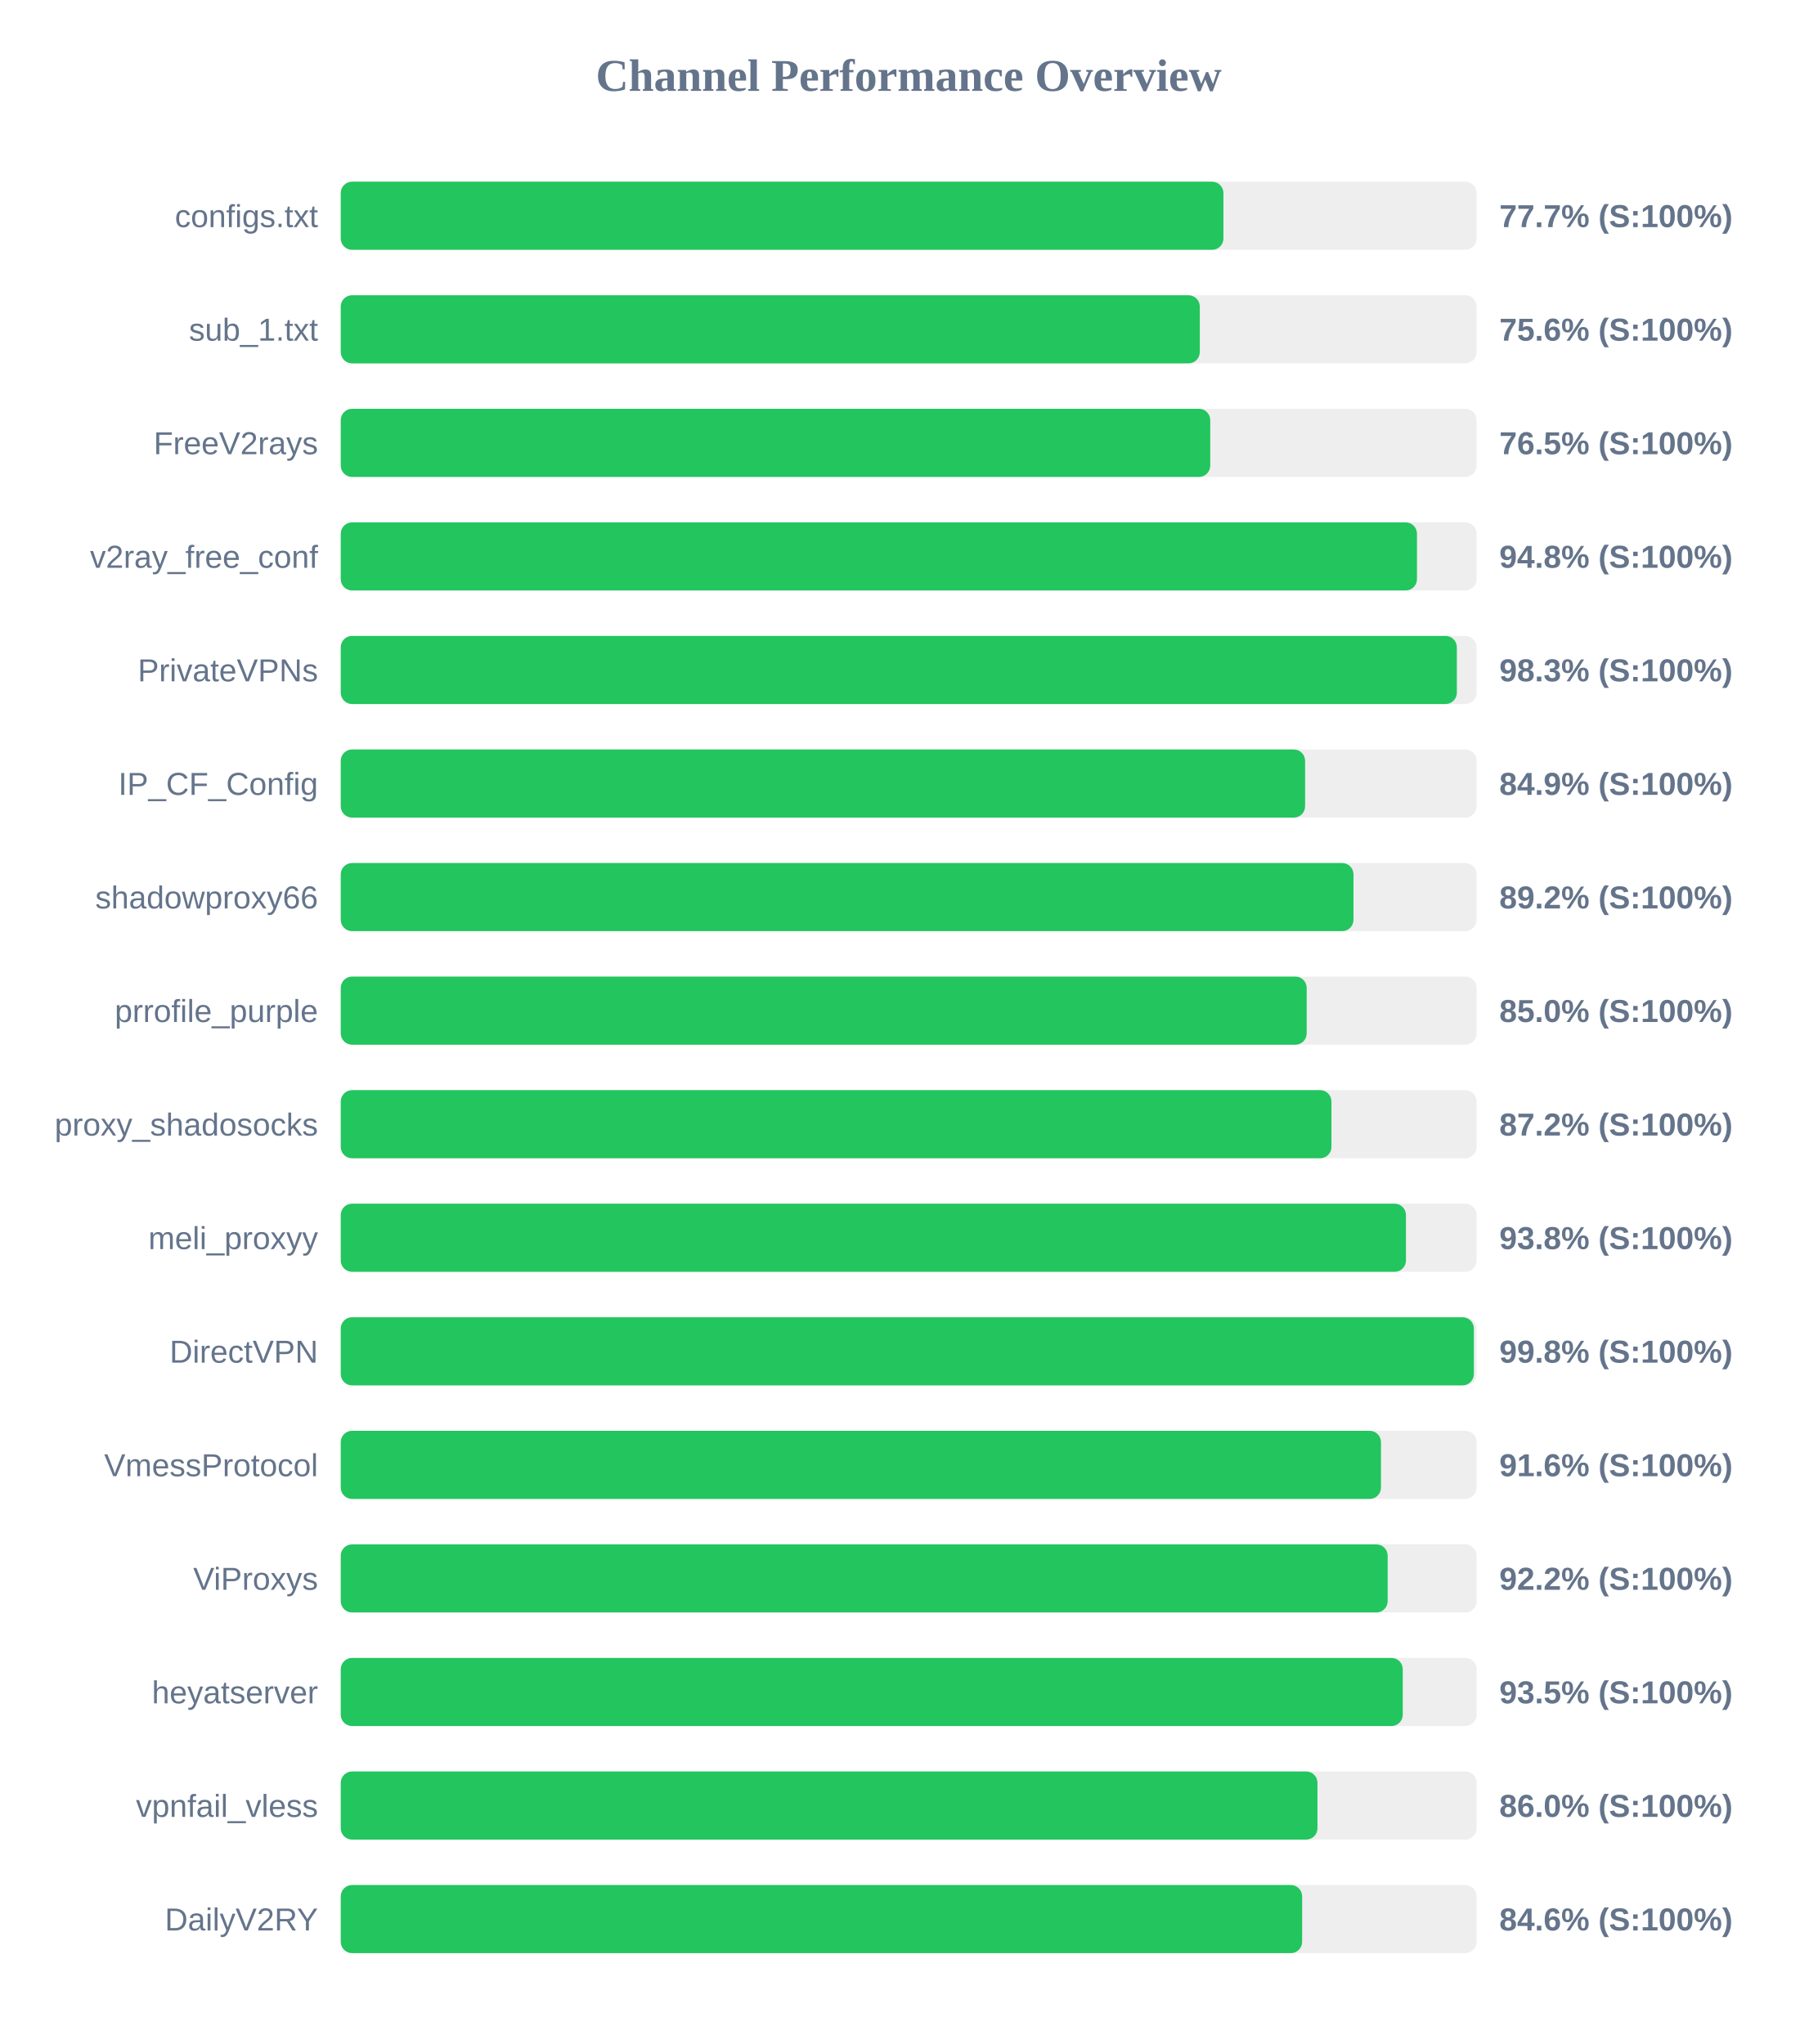
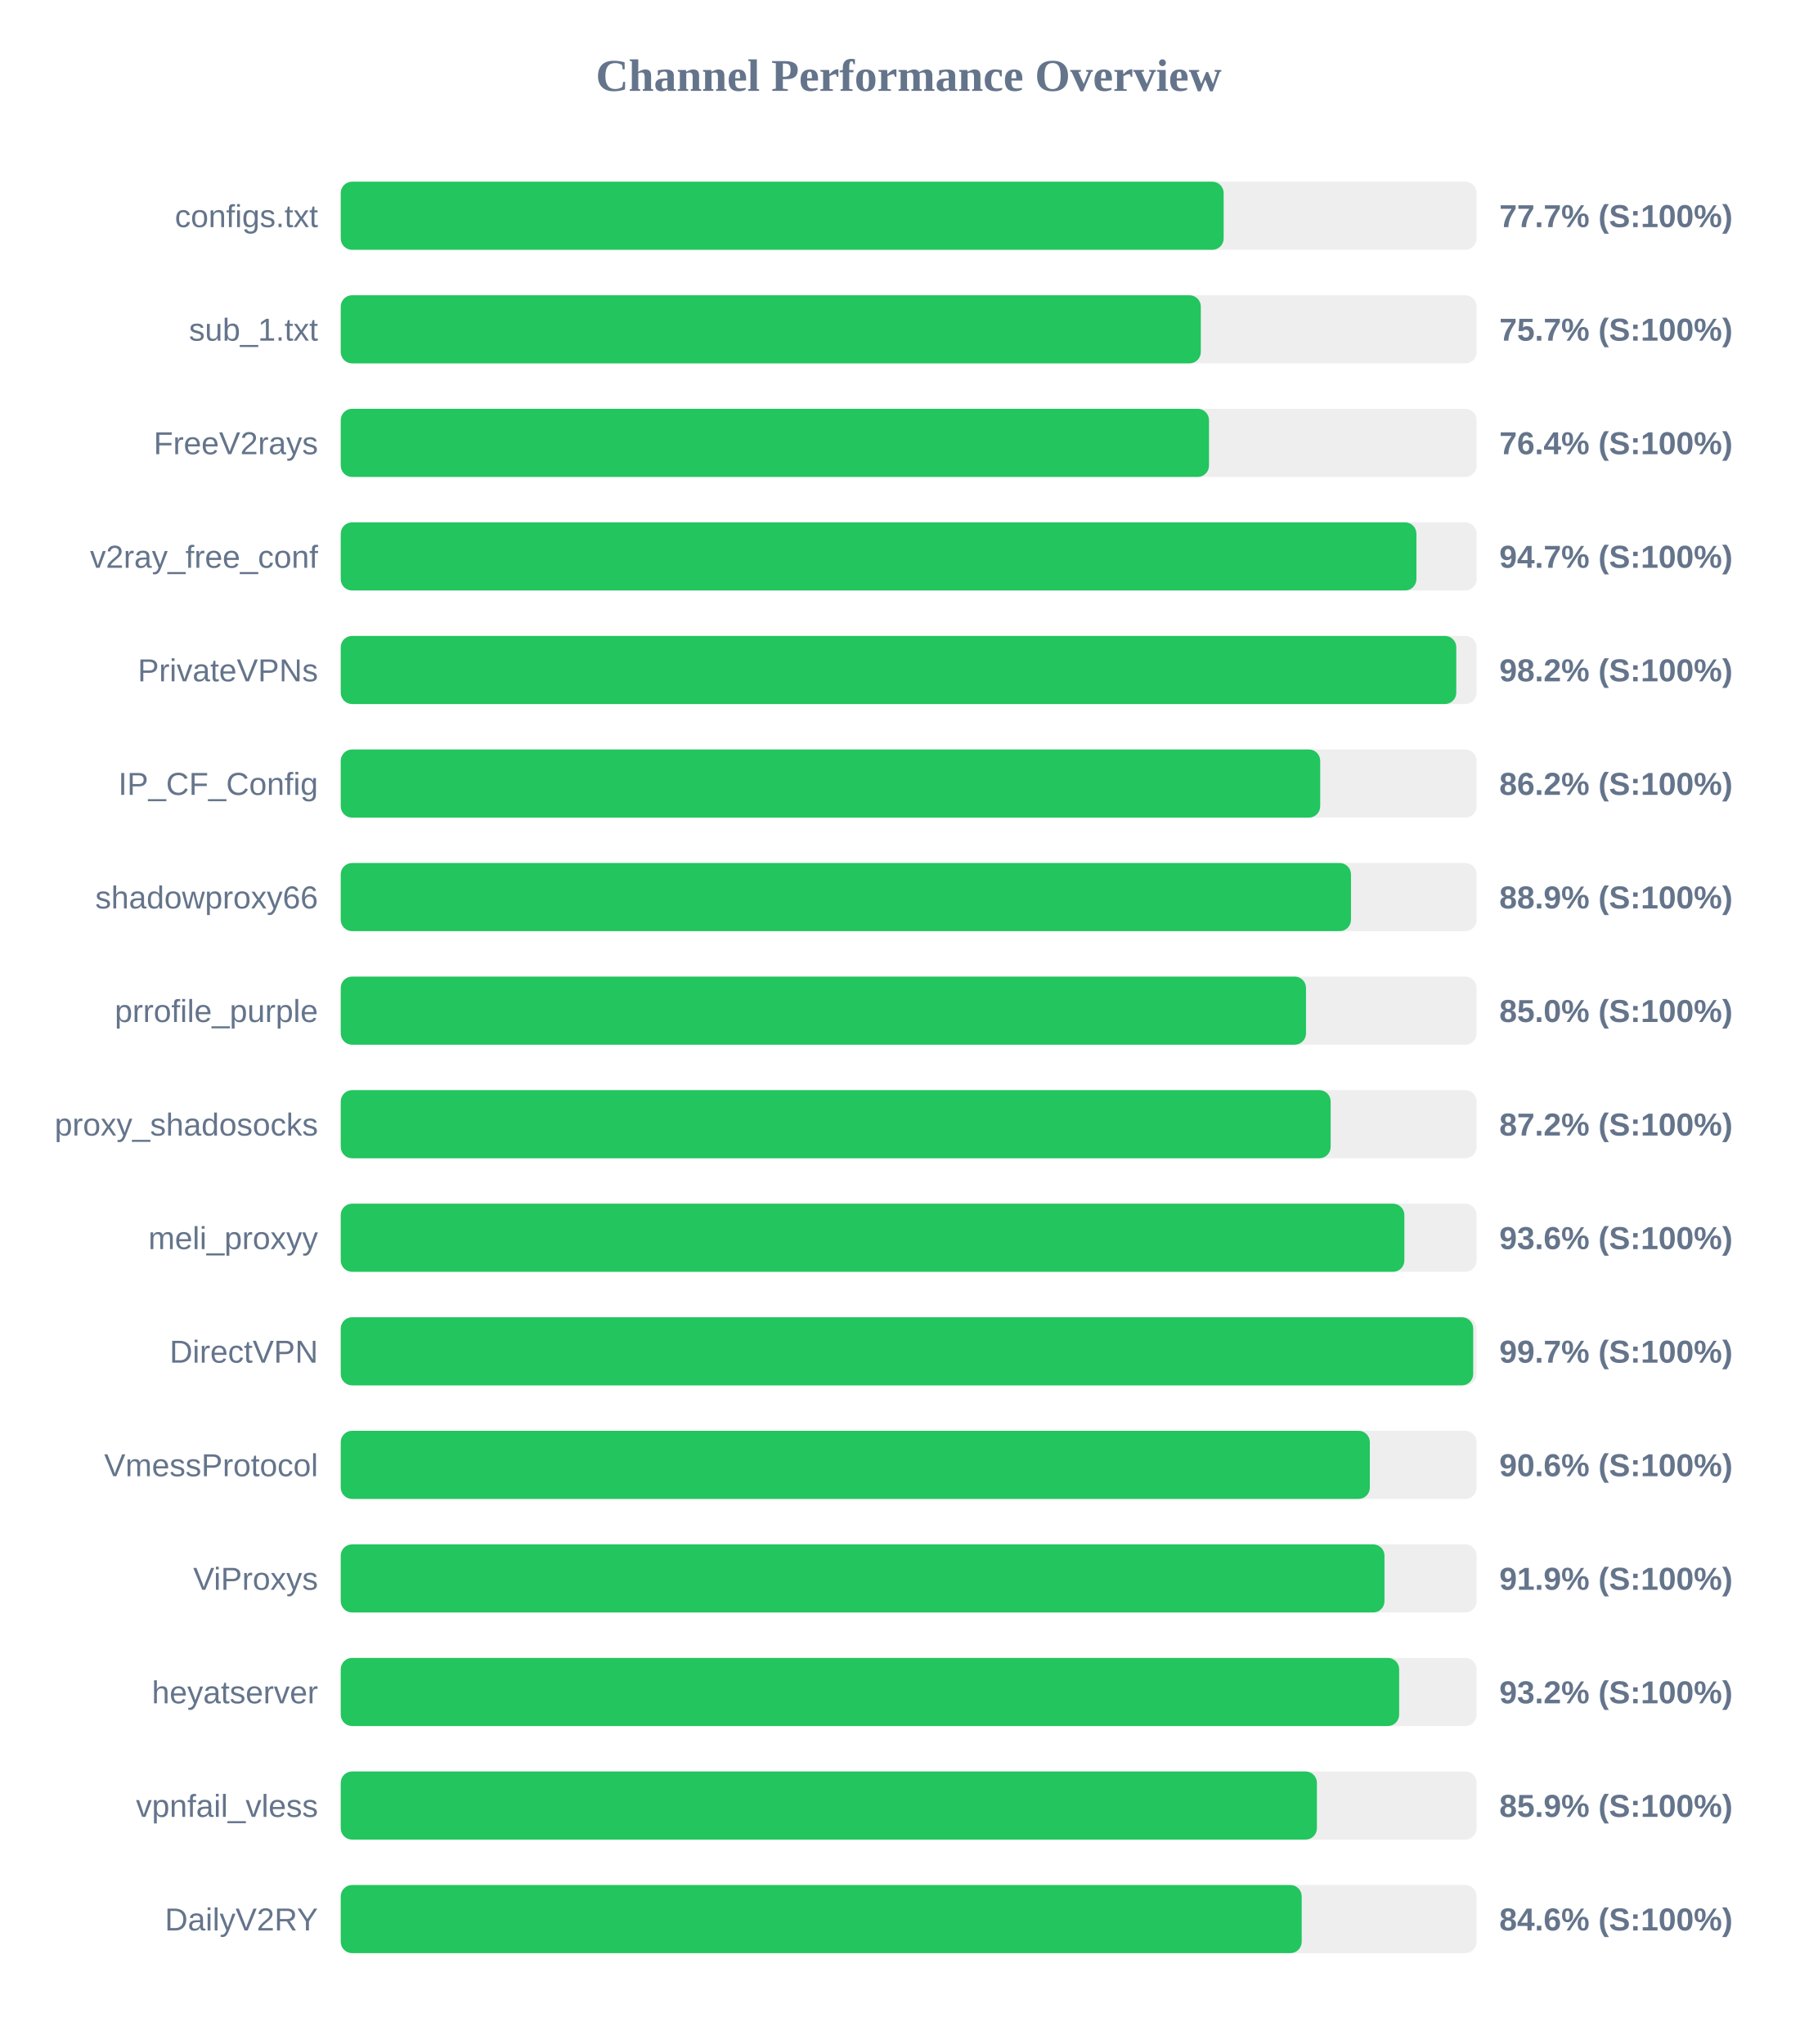
<svg xmlns="http://www.w3.org/2000/svg" width="800" height="900" version="1.1">
  <style>
        .row { font: 14px Arial; fill: #64748b; }
        .score { font: bold 14px Arial; fill: #64748b; }
    </style>
  <text x="400" y="40" text-anchor="middle" font-size="20px" font-weight="bold" fill="#64748b">Channel Performance Overview</text>
  <rect x="150" y="80" width="500" height="30" fill="#eee" rx="5" />
-   <rect x="150" y="80" width="388.55" height="30" fill="#22c55e" rx="5" />
+   <rect x="150" y="80" width="388.65" height="30" fill="#22c55e" rx="5" />
  <text x="140" y="100" text-anchor="end" class="row">configs.txt</text>
  <text x="660" y="100" text-anchor="start" class="score">77.7% (S:100%)</text>
  <rect x="150" y="130" width="500" height="30" fill="#eee" rx="5" />
-   <rect x="150" y="130" width="378.15" height="30" fill="#22c55e" rx="5" />
+   <rect x="150" y="130" width="378.6" height="30" fill="#22c55e" rx="5" />
  <text x="140" y="150" text-anchor="end" class="row">sub_1.txt</text>
-   <text x="660" y="150" text-anchor="start" class="score">75.6% (S:100%)</text>
+   <text x="660" y="150" text-anchor="start" class="score">75.7% (S:100%)</text>
  <rect x="150" y="180" width="500" height="30" fill="#eee" rx="5" />
-   <rect x="150" y="180" width="382.75" height="30" fill="#22c55e" rx="5" />
+   <rect x="150" y="180" width="382.2" height="30" fill="#22c55e" rx="5" />
  <text x="140" y="200" text-anchor="end" class="row">FreeV2rays</text>
-   <text x="660" y="200" text-anchor="start" class="score">76.5% (S:100%)</text>
+   <text x="660" y="200" text-anchor="start" class="score">76.4% (S:100%)</text>
  <rect x="150" y="230" width="500" height="30" fill="#eee" rx="5" />
-   <rect x="150" y="230" width="473.75" height="30" fill="#22c55e" rx="5" />
+   <rect x="150" y="230" width="473.5" height="30" fill="#22c55e" rx="5" />
  <text x="140" y="250" text-anchor="end" class="row">v2ray_free_conf</text>
-   <text x="660" y="250" text-anchor="start" class="score">94.8% (S:100%)</text>
+   <text x="660" y="250" text-anchor="start" class="score">94.7% (S:100%)</text>
  <rect x="150" y="280" width="500" height="30" fill="#eee" rx="5" />
-   <rect x="150" y="280" width="491.3" height="30" fill="#22c55e" rx="5" />
+   <rect x="150" y="280" width="491.05" height="30" fill="#22c55e" rx="5" />
  <text x="140" y="300" text-anchor="end" class="row">PrivateVPNs</text>
-   <text x="660" y="300" text-anchor="start" class="score">98.3% (S:100%)</text>
+   <text x="660" y="300" text-anchor="start" class="score">98.2% (S:100%)</text>
  <rect x="150" y="330" width="500" height="30" fill="#eee" rx="5" />
-   <rect x="150" y="330" width="424.5" height="30" fill="#22c55e" rx="5" />
+   <rect x="150" y="330" width="431.15" height="30" fill="#22c55e" rx="5" />
  <text x="140" y="350" text-anchor="end" class="row">IP_CF_Config</text>
-   <text x="660" y="350" text-anchor="start" class="score">84.9% (S:100%)</text>
+   <text x="660" y="350" text-anchor="start" class="score">86.2% (S:100%)</text>
  <rect x="150" y="380" width="500" height="30" fill="#eee" rx="5" />
-   <rect x="150" y="380" width="445.8" height="30" fill="#22c55e" rx="5" />
+   <rect x="150" y="380" width="444.7" height="30" fill="#22c55e" rx="5" />
  <text x="140" y="400" text-anchor="end" class="row">shadowproxy66</text>
-   <text x="660" y="400" text-anchor="start" class="score">89.2% (S:100%)</text>
+   <text x="660" y="400" text-anchor="start" class="score">88.9% (S:100%)</text>
  <rect x="150" y="430" width="500" height="30" fill="#eee" rx="5" />
-   <rect x="150" y="430" width="425.2" height="30" fill="#22c55e" rx="5" />
+   <rect x="150" y="430" width="424.9" height="30" fill="#22c55e" rx="5" />
  <text x="140" y="450" text-anchor="end" class="row">prrofile_purple</text>
  <text x="660" y="450" text-anchor="start" class="score">85.0% (S:100%)</text>
  <rect x="150" y="480" width="500" height="30" fill="#eee" rx="5" />
-   <rect x="150" y="480" width="436.1" height="30" fill="#22c55e" rx="5" />
+   <rect x="150" y="480" width="435.75" height="30" fill="#22c55e" rx="5" />
  <text x="140" y="500" text-anchor="end" class="row">proxy_shadosocks</text>
  <text x="660" y="500" text-anchor="start" class="score">87.2% (S:100%)</text>
  <rect x="150" y="530" width="500" height="30" fill="#eee" rx="5" />
-   <rect x="150" y="530" width="468.9" height="30" fill="#22c55e" rx="5" />
+   <rect x="150" y="530" width="468.2" height="30" fill="#22c55e" rx="5" />
  <text x="140" y="550" text-anchor="end" class="row">meli_proxyy</text>
-   <text x="660" y="550" text-anchor="start" class="score">93.8% (S:100%)</text>
+   <text x="660" y="550" text-anchor="start" class="score">93.6% (S:100%)</text>
  <rect x="150" y="580" width="500" height="30" fill="#eee" rx="5" />
-   <rect x="150" y="580" width="498.8" height="30" fill="#22c55e" rx="5" />
+   <rect x="150" y="580" width="498.5" height="30" fill="#22c55e" rx="5" />
  <text x="140" y="600" text-anchor="end" class="row">DirectVPN</text>
-   <text x="660" y="600" text-anchor="start" class="score">99.8% (S:100%)</text>
+   <text x="660" y="600" text-anchor="start" class="score">99.7% (S:100%)</text>
  <rect x="150" y="630" width="500" height="30" fill="#eee" rx="5" />
-   <rect x="150" y="630" width="457.9" height="30" fill="#22c55e" rx="5" />
+   <rect x="150" y="630" width="453.0" height="30" fill="#22c55e" rx="5" />
  <text x="140" y="650" text-anchor="end" class="row">VmessProtocol</text>
-   <text x="660" y="650" text-anchor="start" class="score">91.6% (S:100%)</text>
+   <text x="660" y="650" text-anchor="start" class="score">90.6% (S:100%)</text>
  <rect x="150" y="680" width="500" height="30" fill="#eee" rx="5" />
-   <rect x="150" y="680" width="460.85" height="30" fill="#22c55e" rx="5" />
+   <rect x="150" y="680" width="459.45" height="30" fill="#22c55e" rx="5" />
  <text x="140" y="700" text-anchor="end" class="row">ViProxys</text>
-   <text x="660" y="700" text-anchor="start" class="score">92.2% (S:100%)</text>
+   <text x="660" y="700" text-anchor="start" class="score">91.9% (S:100%)</text>
  <rect x="150" y="730" width="500" height="30" fill="#eee" rx="5" />
-   <rect x="150" y="730" width="467.5" height="30" fill="#22c55e" rx="5" />
+   <rect x="150" y="730" width="465.9" height="30" fill="#22c55e" rx="5" />
  <text x="140" y="750" text-anchor="end" class="row">heyatserver</text>
-   <text x="660" y="750" text-anchor="start" class="score">93.5% (S:100%)</text>
+   <text x="660" y="750" text-anchor="start" class="score">93.2% (S:100%)</text>
  <rect x="150" y="780" width="500" height="30" fill="#eee" rx="5" />
-   <rect x="150" y="780" width="429.95" height="30" fill="#22c55e" rx="5" />
+   <rect x="150" y="780" width="429.7" height="30" fill="#22c55e" rx="5" />
  <text x="140" y="800" text-anchor="end" class="row">vpnfail_vless</text>
-   <text x="660" y="800" text-anchor="start" class="score">86.0% (S:100%)</text>
+   <text x="660" y="800" text-anchor="start" class="score">85.9% (S:100%)</text>
  <rect x="150" y="830" width="500" height="30" fill="#eee" rx="5" />
-   <rect x="150" y="830" width="423.2" height="30" fill="#22c55e" rx="5" />
+   <rect x="150" y="830" width="423.0" height="30" fill="#22c55e" rx="5" />
  <text x="140" y="850" text-anchor="end" class="row">DailyV2RY</text>
  <text x="660" y="850" text-anchor="start" class="score">84.6% (S:100%)</text>
</svg>
